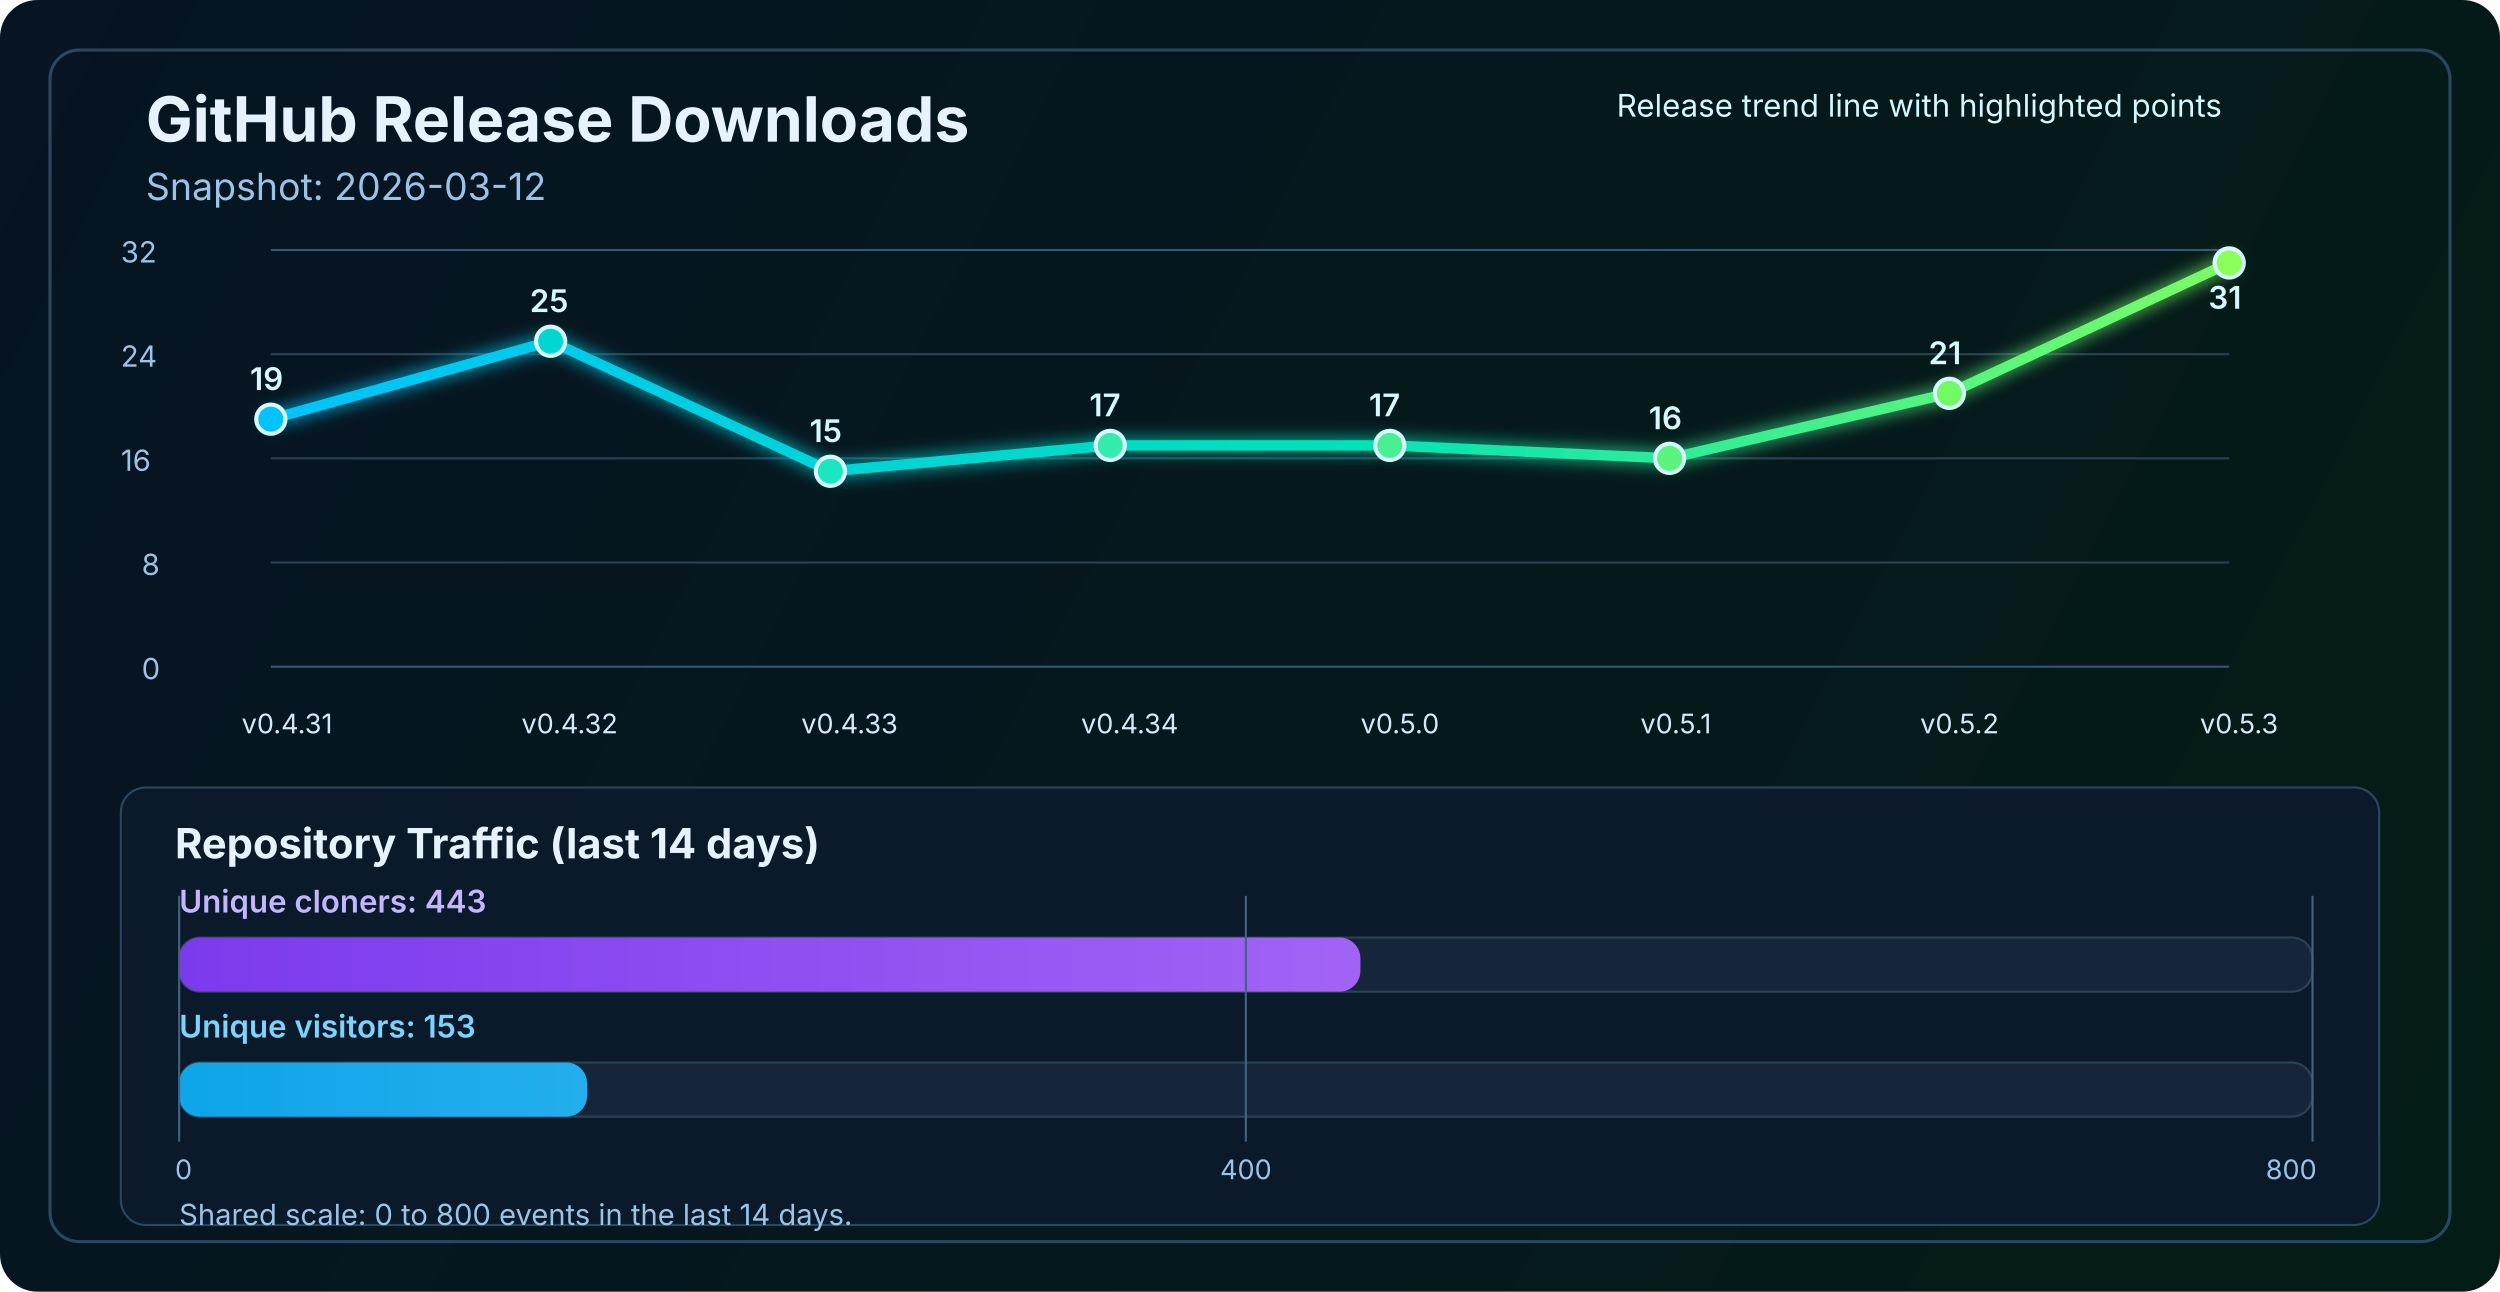
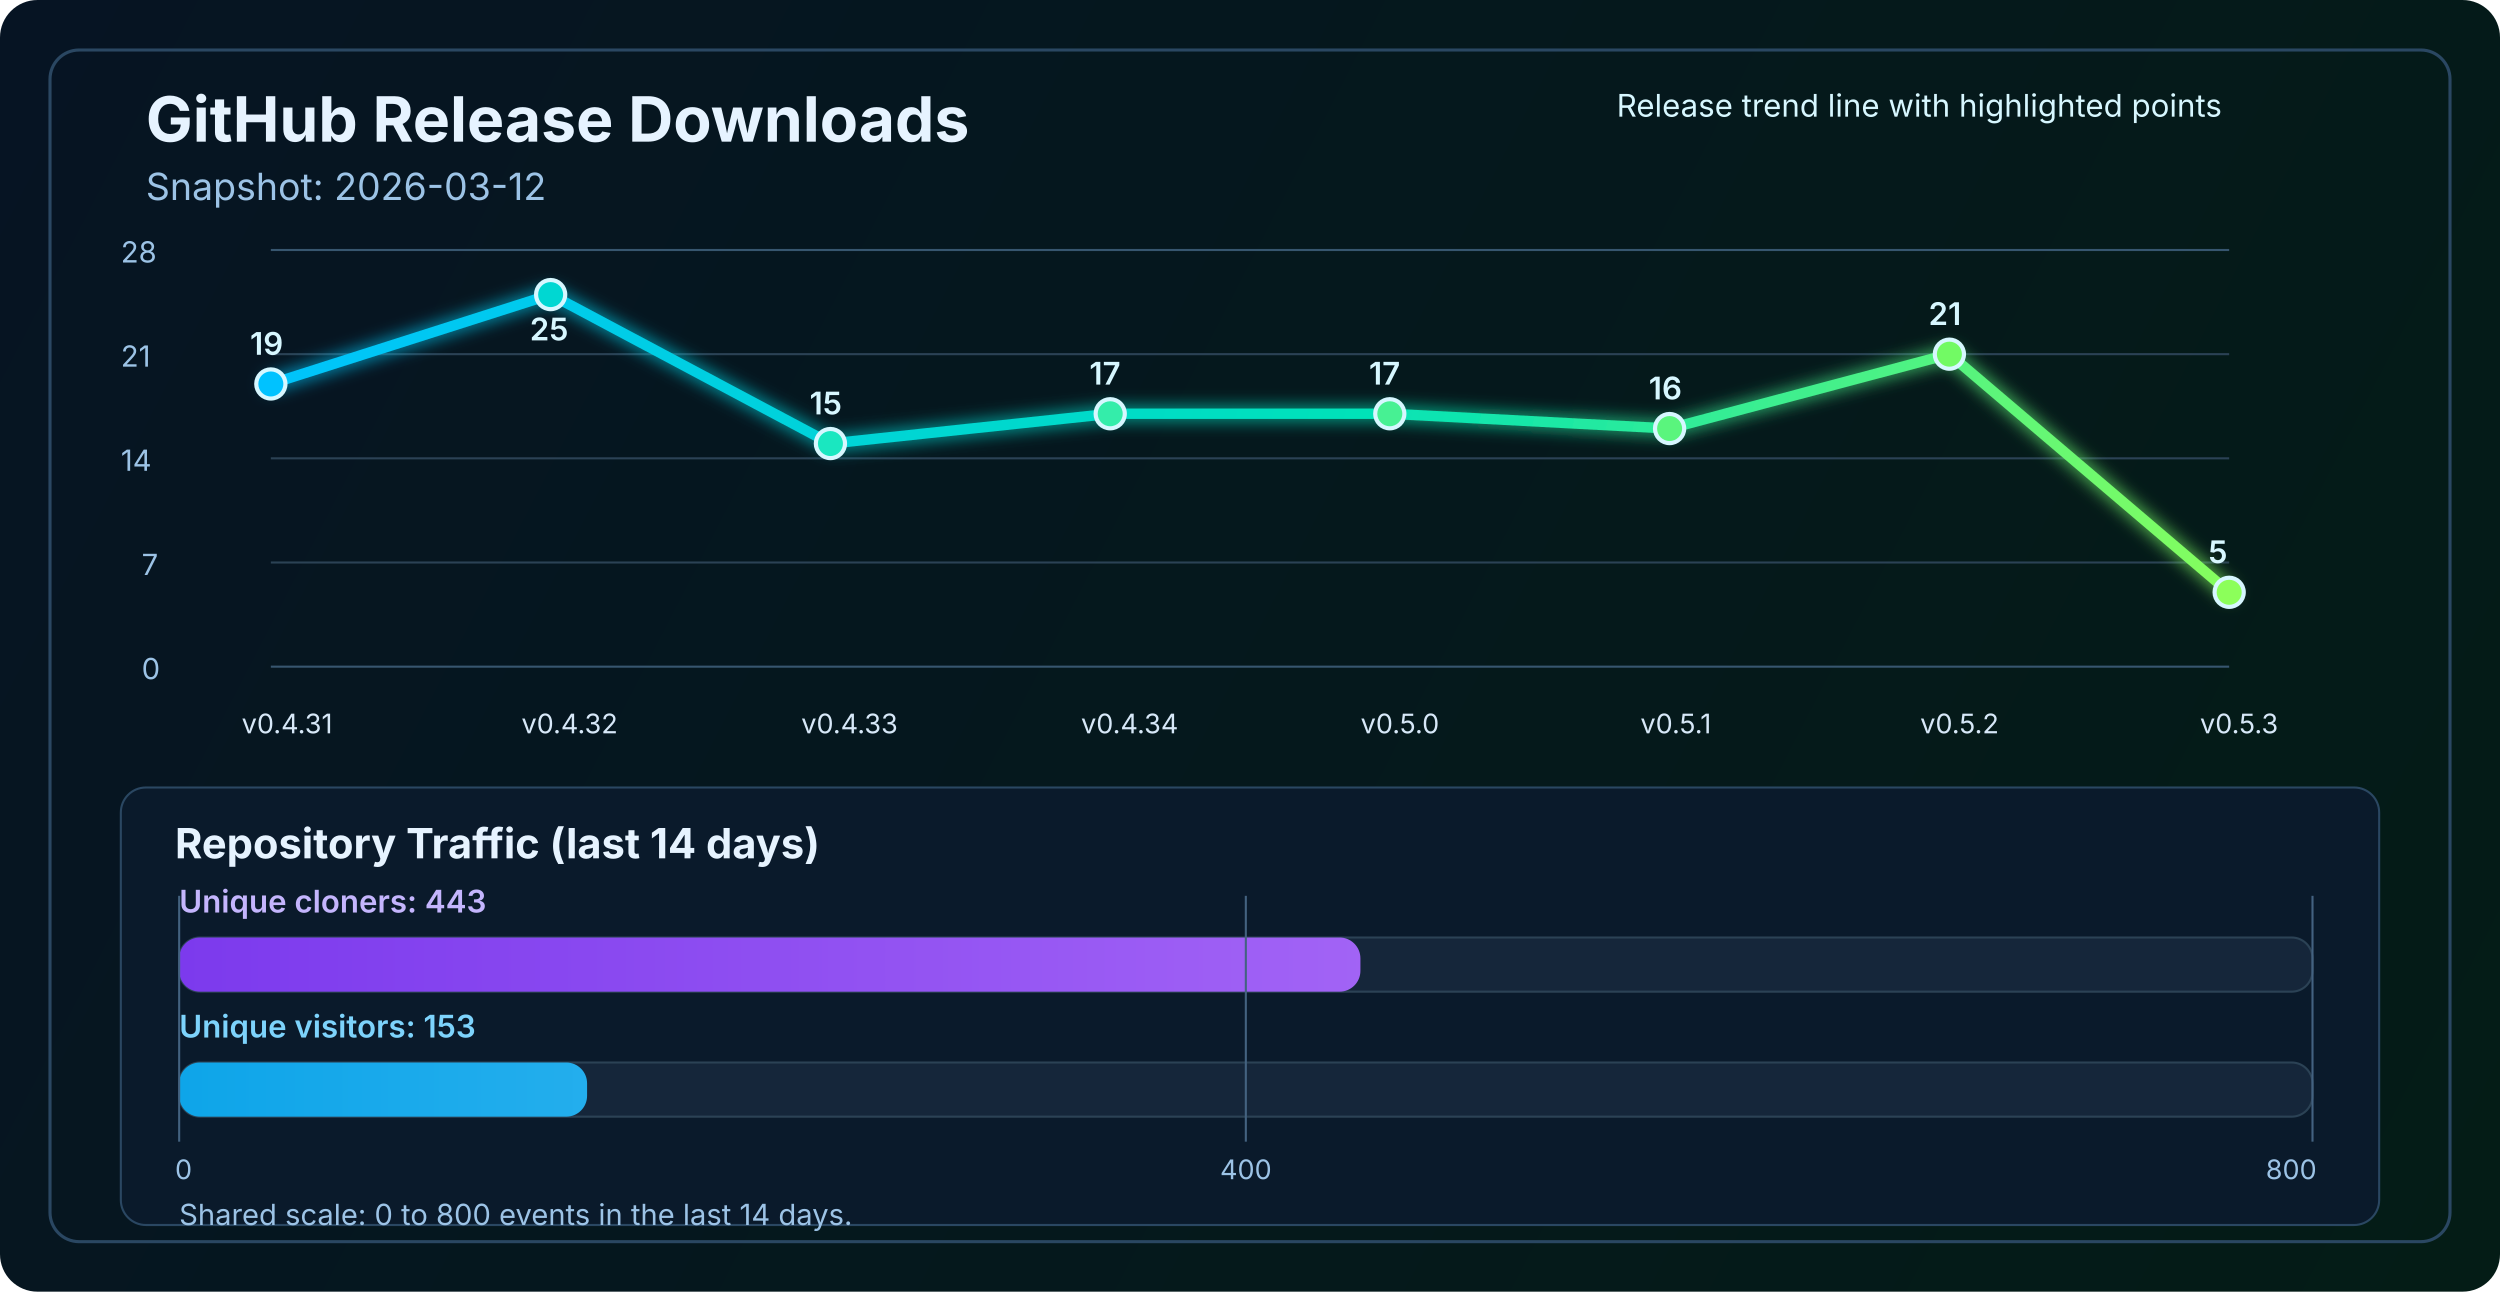
<svg xmlns="http://www.w3.org/2000/svg" width="1200" height="620" viewBox="0 0 1200 620" fill="none" role="img" aria-labelledby="title desc">
  <defs>
    <linearGradient id="bg" x1="0" y1="0" x2="1200" y2="620" gradientUnits="userSpaceOnUse">
      <stop stop-color="#061423" />
      <stop offset="1" stop-color="#041C16" />
    </linearGradient>
    <linearGradient id="line" x1="130" y1="86" x2="1070" y2="340" gradientUnits="userSpaceOnUse">
      <stop stop-color="#00C2FF" />
      <stop offset="0.55" stop-color="#00E2B8" />
      <stop offset="1" stop-color="#8CFF5A" />
    </linearGradient>
    <linearGradient id="cloneFill" x1="86" y1="450" x2="1110" y2="450" gradientUnits="userSpaceOnUse">
      <stop stop-color="#7C3AED" />
      <stop offset="1" stop-color="#C084FC" />
    </linearGradient>
    <linearGradient id="viewFill" x1="86" y1="482" x2="1110" y2="482" gradientUnits="userSpaceOnUse">
      <stop stop-color="#0EA5E9" />
      <stop offset="1" stop-color="#7DD3FC" />
    </linearGradient>
    <filter id="glow" x="-50%" y="-50%" width="200%" height="200%">
      <feGaussianBlur stdDeviation="4" result="blur" />
      <feMerge>
        <feMergeNode in="blur" />
        <feMergeNode in="SourceGraphic" />
      </feMerge>
    </filter>
  </defs>
  <rect width="1200" height="620" rx="18" fill="url(#bg)" />
  <rect x="24" y="24" width="1152" height="572" rx="14" stroke="#2A4762" stroke-width="1.5" />
  <text x="70" y="68" fill="#E6F3FF" font-size="30" font-family="SF Pro Display, -apple-system, BlinkMacSystemFont, Segoe UI, sans-serif" font-weight="700">GitHub Release Downloads</text>
  <text x="70" y="96" fill="#9CC3E6" font-size="18" font-family="SF Pro Text, -apple-system, BlinkMacSystemFont, Segoe UI, sans-serif">Snapshot: 2026-03-12</text>
  <line x1="130" y1="320.0" x2="1070" y2="320.0" stroke="#37566F" stroke-width="1" />
  <line x1="130" y1="270.0" x2="1070" y2="270.0" stroke="#2B4255" stroke-width="1" />
  <line x1="130" y1="220.0" x2="1070" y2="220.0" stroke="#2B4255" stroke-width="1" />
  <line x1="130" y1="170.0" x2="1070" y2="170.0" stroke="#2B4255" stroke-width="1" />
  <line x1="130" y1="120.0" x2="1070" y2="120.0" stroke="#37566F" stroke-width="1" />
  <text x="68" y="326.0" fill="#9CC3E6" font-size="14" font-family="SF Pro Text, -apple-system, BlinkMacSystemFont, Segoe UI, sans-serif">0</text>
-   <text x="68" y="276.0" fill="#9CC3E6" font-size="14" font-family="SF Pro Text, -apple-system, BlinkMacSystemFont, Segoe UI, sans-serif">8</text>
-   <text x="58" y="226.0" fill="#9CC3E6" font-size="14" font-family="SF Pro Text, -apple-system, BlinkMacSystemFont, Segoe UI, sans-serif">16</text>
-   <text x="58" y="176.0" fill="#9CC3E6" font-size="14" font-family="SF Pro Text, -apple-system, BlinkMacSystemFont, Segoe UI, sans-serif">24</text>
-   <text x="58" y="126.0" fill="#9CC3E6" font-size="14" font-family="SF Pro Text, -apple-system, BlinkMacSystemFont, Segoe UI, sans-serif">32</text>
-   <polyline points="130.0,201.2 264.3,163.8 398.6,226.2 532.9,213.8 667.1,213.8 801.4,220.0 935.7,188.8 1070.0,126.2" fill="none" stroke="url(#line)" stroke-width="5" stroke-linecap="round" stroke-linejoin="round" filter="url(#glow)" />
-   <circle cx="130.0" cy="201.2" r="7" fill="#00C2FF" stroke="#D7F7FF" stroke-width="2" />
-   <circle cx="264.3" cy="163.8" r="7" fill="#00D7D2" stroke="#D7F7FF" stroke-width="2" />
-   <circle cx="398.6" cy="226.2" r="7" fill="#1AE7C0" stroke="#D7F7FF" stroke-width="2" />
-   <circle cx="532.9" cy="213.8" r="7" fill="#34EDAA" stroke="#D7F7FF" stroke-width="2" />
-   <circle cx="667.1" cy="213.8" r="7" fill="#47F193" stroke="#D7F7FF" stroke-width="2" />
-   <circle cx="801.4" cy="220.0" r="7" fill="#5AF57D" stroke="#D7F7FF" stroke-width="2" />
-   <circle cx="935.7" cy="188.8" r="7" fill="#72FA64" stroke="#D7F7FF" stroke-width="2" />
-   <circle cx="1070.0" cy="126.2" r="7" fill="#8CFF5A" stroke="#D7F7FF" stroke-width="2" />
+   <text x="68" y="276.0" fill="#9CC3E6" font-size="14" font-family="SF Pro Text, -apple-system, BlinkMacSystemFont, Segoe UI, sans-serif">7</text>
+   <text x="58" y="226.0" fill="#9CC3E6" font-size="14" font-family="SF Pro Text, -apple-system, BlinkMacSystemFont, Segoe UI, sans-serif">14</text>
+   <text x="58" y="176.0" fill="#9CC3E6" font-size="14" font-family="SF Pro Text, -apple-system, BlinkMacSystemFont, Segoe UI, sans-serif">21</text>
+   <text x="58" y="126.0" fill="#9CC3E6" font-size="14" font-family="SF Pro Text, -apple-system, BlinkMacSystemFont, Segoe UI, sans-serif">28</text>
+   <polyline points="130.0,184.3 264.3,141.4 398.6,212.9 532.9,198.6 667.1,198.6 801.4,205.7 935.7,170.0 1070.0,284.3" fill="none" stroke="url(#line)" stroke-width="5" stroke-linecap="round" stroke-linejoin="round" filter="url(#glow)" />
+   <circle cx="130.0" cy="184.3" r="7" fill="#00C2FF" stroke="#D7F7FF" stroke-width="2" />
+   <circle cx="264.3" cy="141.4" r="7" fill="#00D7D2" stroke="#D7F7FF" stroke-width="2" />
+   <circle cx="398.6" cy="212.9" r="7" fill="#1AE7C0" stroke="#D7F7FF" stroke-width="2" />
+   <circle cx="532.9" cy="198.6" r="7" fill="#34EDAA" stroke="#D7F7FF" stroke-width="2" />
+   <circle cx="667.1" cy="198.6" r="7" fill="#47F193" stroke="#D7F7FF" stroke-width="2" />
+   <circle cx="801.4" cy="205.7" r="7" fill="#5AF57D" stroke="#D7F7FF" stroke-width="2" />
+   <circle cx="935.7" cy="170.0" r="7" fill="#72FA64" stroke="#D7F7FF" stroke-width="2" />
+   <circle cx="1070.0" cy="284.3" r="7" fill="#8CFF5A" stroke="#D7F7FF" stroke-width="2" />
  <text x="116.0" y="352" fill="#D7E8F8" font-size="13" font-family="SF Pro Text, -apple-system, BlinkMacSystemFont, Segoe UI, sans-serif">v0.4.31</text>
  <text x="250.3" y="352" fill="#D7E8F8" font-size="13" font-family="SF Pro Text, -apple-system, BlinkMacSystemFont, Segoe UI, sans-serif">v0.4.32</text>
  <text x="384.6" y="352" fill="#D7E8F8" font-size="13" font-family="SF Pro Text, -apple-system, BlinkMacSystemFont, Segoe UI, sans-serif">v0.4.33</text>
  <text x="518.9" y="352" fill="#D7E8F8" font-size="13" font-family="SF Pro Text, -apple-system, BlinkMacSystemFont, Segoe UI, sans-serif">v0.4.34</text>
  <text x="653.1" y="352" fill="#D7E8F8" font-size="13" font-family="SF Pro Text, -apple-system, BlinkMacSystemFont, Segoe UI, sans-serif">v0.5.0</text>
  <text x="787.4" y="352" fill="#D7E8F8" font-size="13" font-family="SF Pro Text, -apple-system, BlinkMacSystemFont, Segoe UI, sans-serif">v0.5.1</text>
  <text x="921.7" y="352" fill="#D7E8F8" font-size="13" font-family="SF Pro Text, -apple-system, BlinkMacSystemFont, Segoe UI, sans-serif">v0.5.2</text>
  <text x="1056.0" y="352" fill="#D7E8F8" font-size="13" font-family="SF Pro Text, -apple-system, BlinkMacSystemFont, Segoe UI, sans-serif">v0.5.3</text>
-   <text x="120.0" y="187.2" fill="#D7F7FF" font-size="15" font-family="SF Pro Text, -apple-system, BlinkMacSystemFont, Segoe UI, sans-serif" font-weight="600">19</text>
-   <text x="254.3" y="149.8" fill="#D7F7FF" font-size="15" font-family="SF Pro Text, -apple-system, BlinkMacSystemFont, Segoe UI, sans-serif" font-weight="600">25</text>
-   <text x="388.6" y="212.2" fill="#D7F7FF" font-size="15" font-family="SF Pro Text, -apple-system, BlinkMacSystemFont, Segoe UI, sans-serif" font-weight="600">15</text>
-   <text x="522.9" y="199.8" fill="#D7F7FF" font-size="15" font-family="SF Pro Text, -apple-system, BlinkMacSystemFont, Segoe UI, sans-serif" font-weight="600">17</text>
-   <text x="657.1" y="199.8" fill="#D7F7FF" font-size="15" font-family="SF Pro Text, -apple-system, BlinkMacSystemFont, Segoe UI, sans-serif" font-weight="600">17</text>
-   <text x="791.4" y="206.0" fill="#D7F7FF" font-size="15" font-family="SF Pro Text, -apple-system, BlinkMacSystemFont, Segoe UI, sans-serif" font-weight="600">16</text>
-   <text x="925.7" y="174.8" fill="#D7F7FF" font-size="15" font-family="SF Pro Text, -apple-system, BlinkMacSystemFont, Segoe UI, sans-serif" font-weight="600">21</text>
-   <text x="1060.0" y="148.2" fill="#D7F7FF" font-size="15" font-family="SF Pro Text, -apple-system, BlinkMacSystemFont, Segoe UI, sans-serif" font-weight="600">31</text>
+   <text x="120.0" y="170.3" fill="#D7F7FF" font-size="15" font-family="SF Pro Text, -apple-system, BlinkMacSystemFont, Segoe UI, sans-serif" font-weight="600">19</text>
+   <text x="254.3" y="163.4" fill="#D7F7FF" font-size="15" font-family="SF Pro Text, -apple-system, BlinkMacSystemFont, Segoe UI, sans-serif" font-weight="600">25</text>
+   <text x="388.6" y="198.9" fill="#D7F7FF" font-size="15" font-family="SF Pro Text, -apple-system, BlinkMacSystemFont, Segoe UI, sans-serif" font-weight="600">15</text>
+   <text x="522.9" y="184.6" fill="#D7F7FF" font-size="15" font-family="SF Pro Text, -apple-system, BlinkMacSystemFont, Segoe UI, sans-serif" font-weight="600">17</text>
+   <text x="657.1" y="184.6" fill="#D7F7FF" font-size="15" font-family="SF Pro Text, -apple-system, BlinkMacSystemFont, Segoe UI, sans-serif" font-weight="600">17</text>
+   <text x="791.4" y="191.7" fill="#D7F7FF" font-size="15" font-family="SF Pro Text, -apple-system, BlinkMacSystemFont, Segoe UI, sans-serif" font-weight="600">16</text>
+   <text x="925.7" y="156.0" fill="#D7F7FF" font-size="15" font-family="SF Pro Text, -apple-system, BlinkMacSystemFont, Segoe UI, sans-serif" font-weight="600">21</text>
+   <text x="1060.0" y="270.3" fill="#D7F7FF" font-size="15" font-family="SF Pro Text, -apple-system, BlinkMacSystemFont, Segoe UI, sans-serif" font-weight="600">5</text>
  <text x="776" y="56" fill="#D7F7FF" font-size="15" font-family="SF Pro Text, -apple-system, BlinkMacSystemFont, Segoe UI, sans-serif">Release trend line with highlighted points</text>
  <rect x="58" y="378" width="1084" height="210" rx="12" fill="#0A1A2B" stroke="#2A4762" stroke-width="1" />
  <text x="84" y="412" fill="#E6F3FF" font-size="20" font-family="SF Pro Text, -apple-system, BlinkMacSystemFont, Segoe UI, sans-serif" font-weight="700">Repository Traffic (last 14 days)</text>
  <text x="86" y="438" fill="#C4B5FD" font-size="15" font-family="SF Pro Text, -apple-system, BlinkMacSystemFont, Segoe UI, sans-serif" font-weight="600">Unique cloners: 443</text>
  <rect x="86" y="450" width="1024" height="26" rx="10" fill="#15263A" stroke="#2B4255" stroke-width="1" />
  <rect x="86" y="450" width="567.0" height="26" rx="10" fill="url(#cloneFill)" />
  <text x="86" y="498" fill="#7DD3FC" font-size="15" font-family="SF Pro Text, -apple-system, BlinkMacSystemFont, Segoe UI, sans-serif" font-weight="600">Unique visitors: 153</text>
  <rect x="86" y="510" width="1024" height="26" rx="10" fill="#15263A" stroke="#2B4255" stroke-width="1" />
  <rect x="86" y="510" width="195.8" height="26" rx="10" fill="url(#viewFill)" />
  <line x1="86" y1="430" x2="86" y2="548" stroke="#436280" stroke-width="1" />
  <line x1="598.0" y1="430" x2="598.0" y2="548" stroke="#436280" stroke-width="1" />
  <line x1="1110" y1="430" x2="1110" y2="548" stroke="#436280" stroke-width="1" />
  <text x="84" y="566" text-anchor="start" fill="#9CC3E6" font-size="13" font-family="SF Pro Text, -apple-system, BlinkMacSystemFont, Segoe UI, sans-serif">0</text>
  <text x="598.0" y="566" text-anchor="middle" fill="#9CC3E6" font-size="13" font-family="SF Pro Text, -apple-system, BlinkMacSystemFont, Segoe UI, sans-serif">400</text>
  <text x="1112" y="566" text-anchor="end" fill="#9CC3E6" font-size="13" font-family="SF Pro Text, -apple-system, BlinkMacSystemFont, Segoe UI, sans-serif">800</text>
  <text x="86" y="588" fill="#9CC3E6" font-size="14" font-family="SF Pro Text, -apple-system, BlinkMacSystemFont, Segoe UI, sans-serif">Shared scale: 0 to 800 events in the last 14 days.</text>
</svg>
